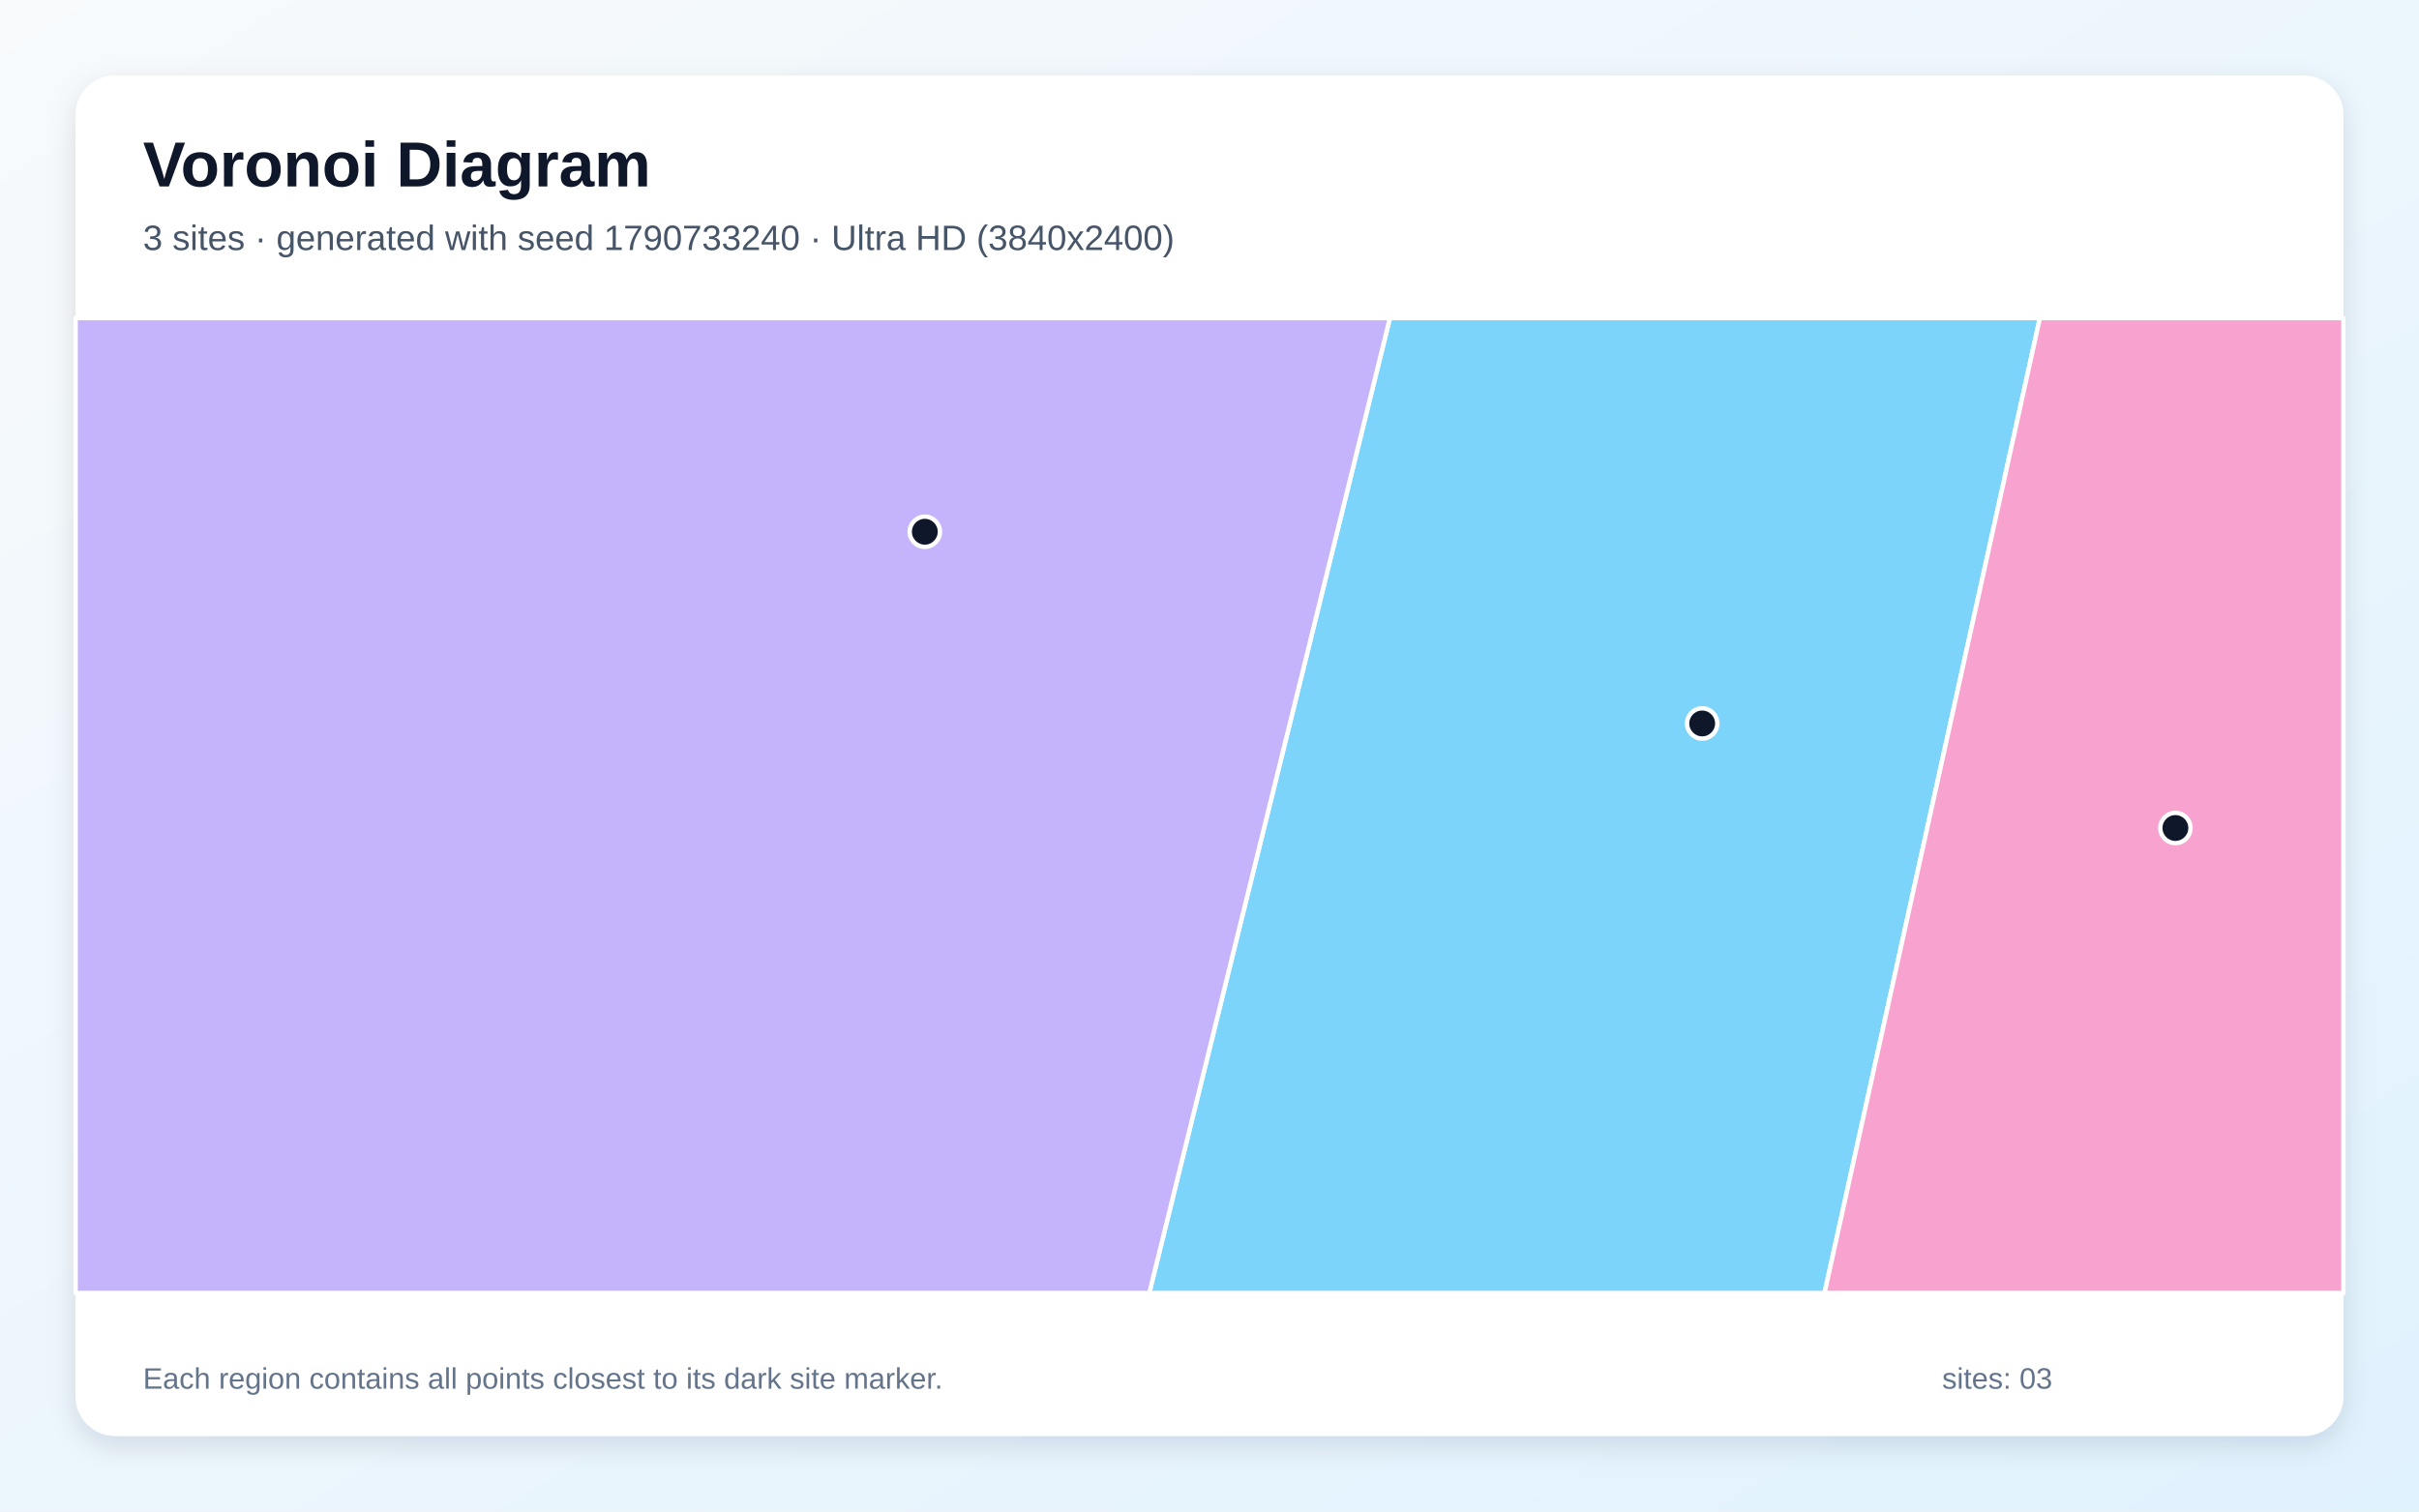
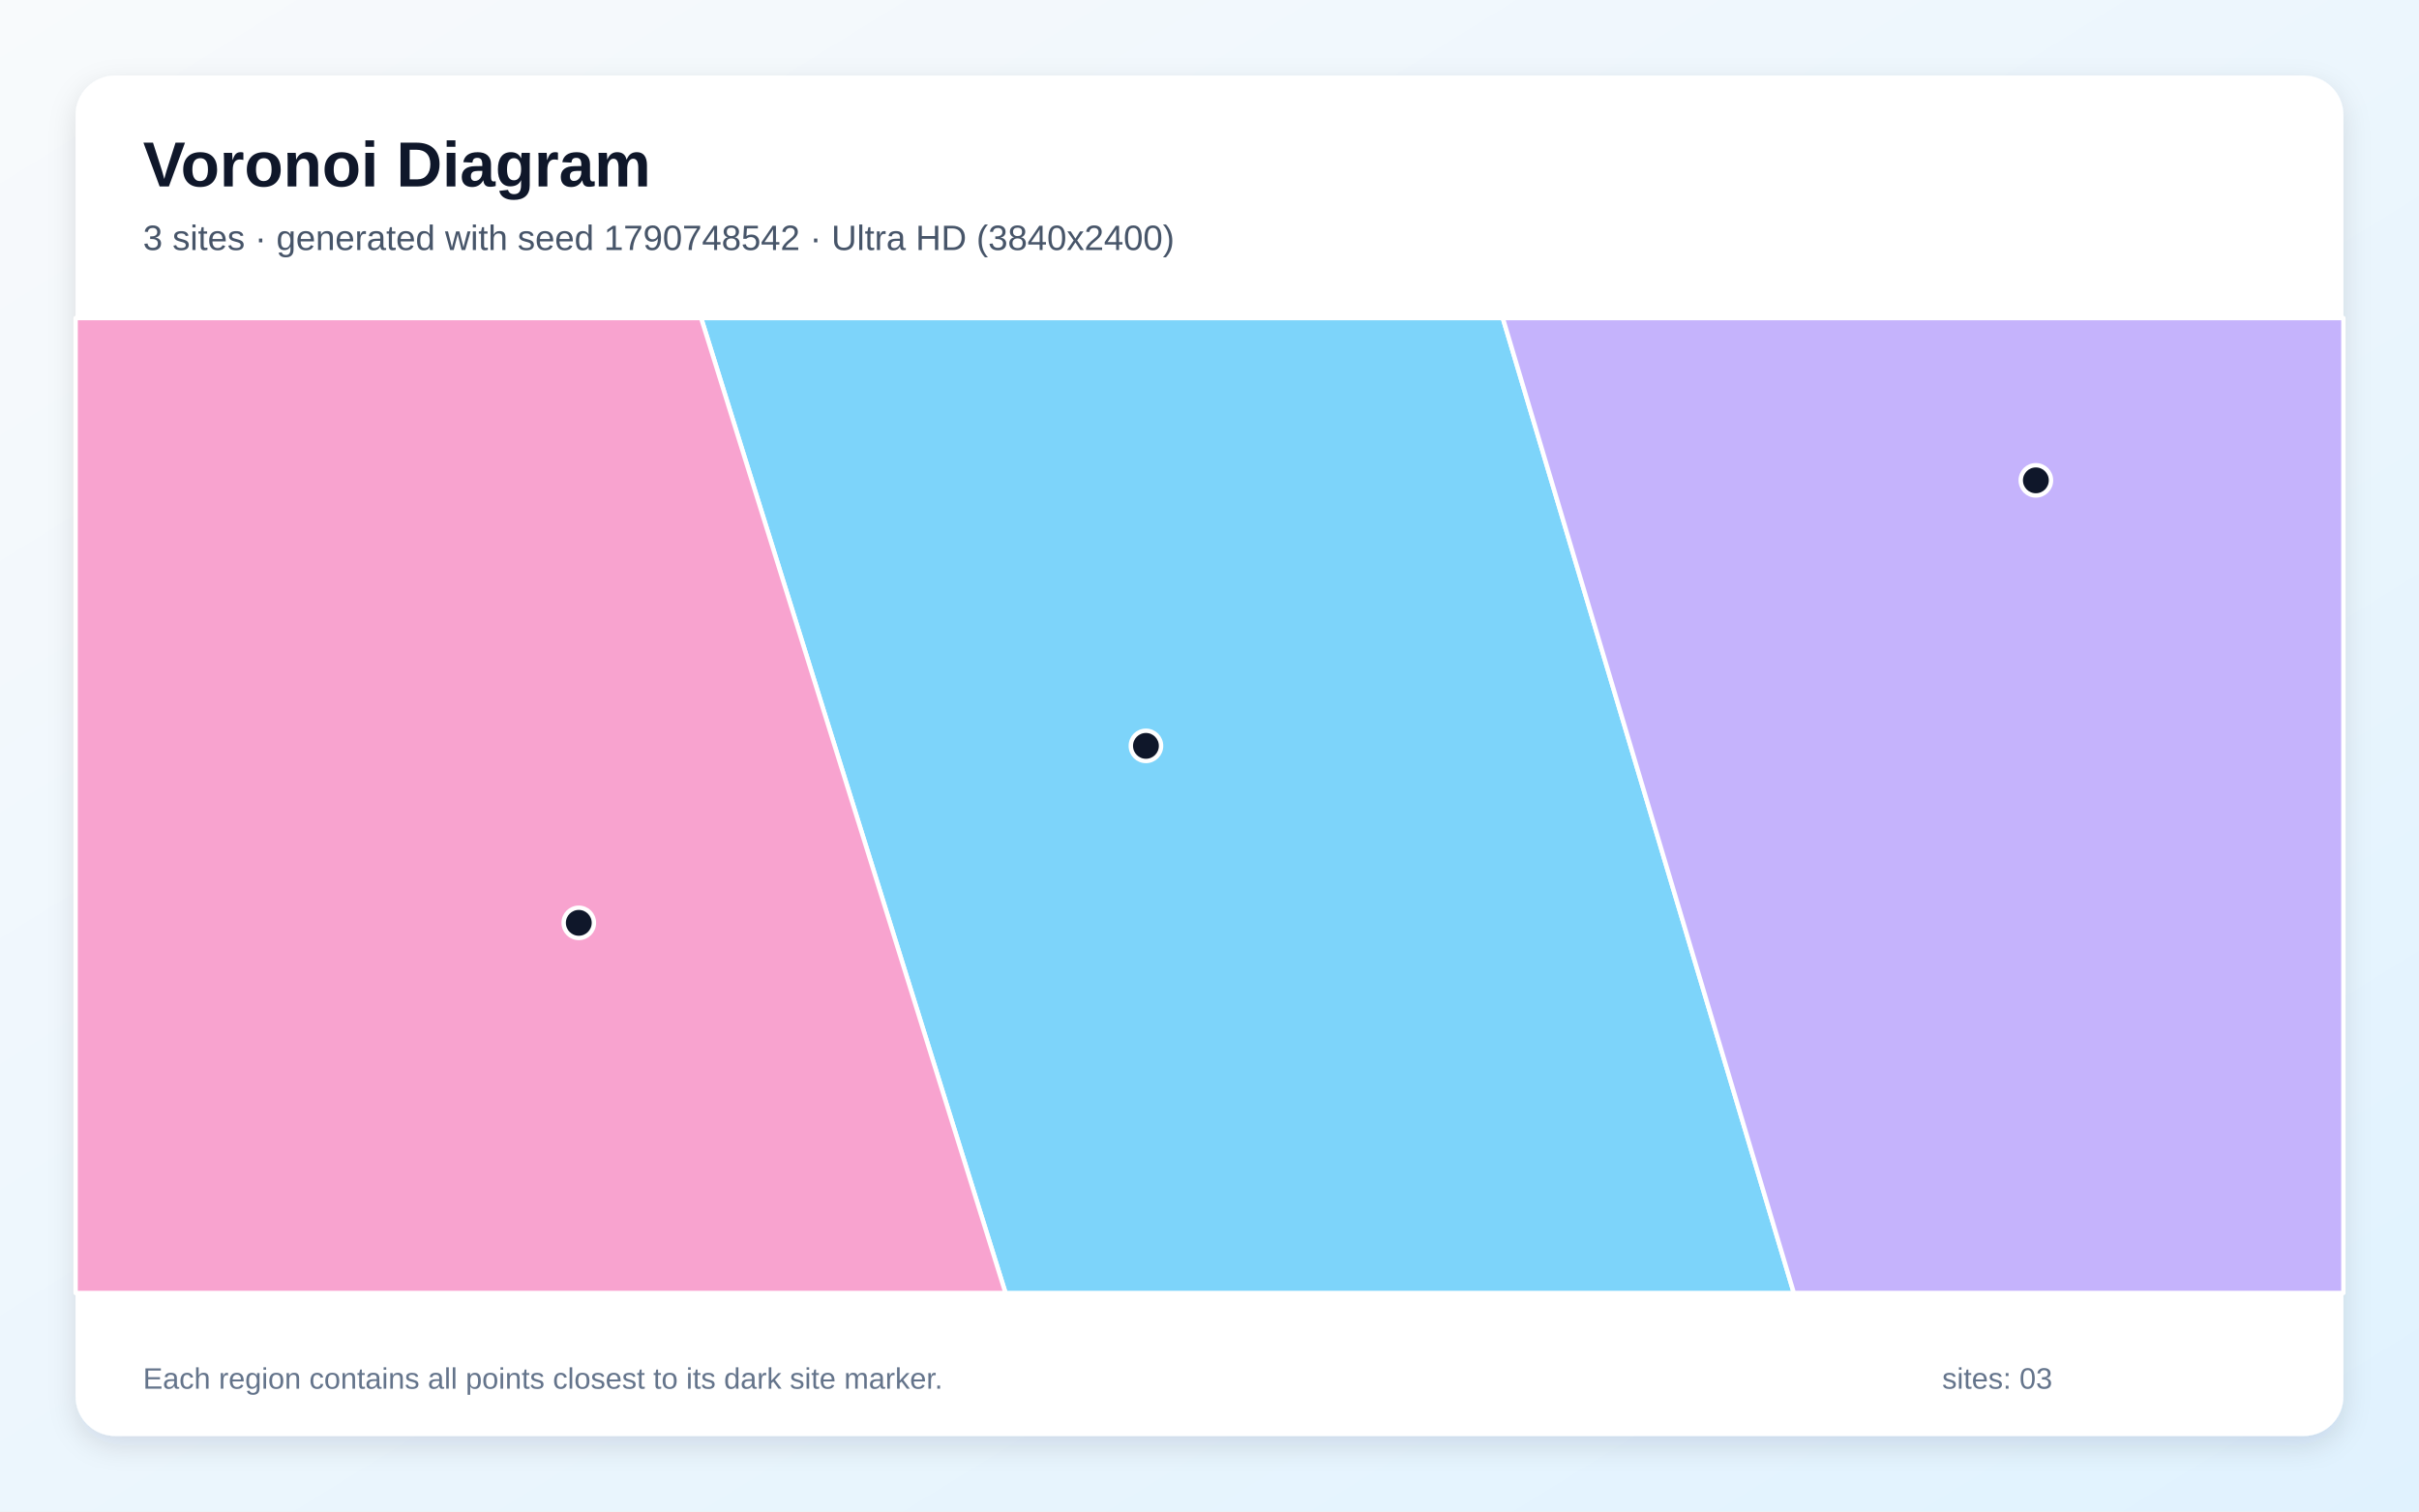
<svg xmlns="http://www.w3.org/2000/svg" width="3840" height="2400" viewBox="0 0 3840 2400" role="img" aria-labelledby="title description">
  <defs>
    <linearGradient id="background" x1="0" y1="0" x2="1" y2="1">
      <stop stop-color="#F8FAFC" />
      <stop offset="1" stop-color="#E0F2FE" />
    </linearGradient>
    <filter id="shadow" x="-5%" y="-5%" width="110%" height="110%">
      <feDropShadow dx="0" dy="15" stdDeviation="22" flood-color="#0F172A" flood-opacity=".12" />
    </filter>
  </defs>
  <rect width="3840" height="2400" fill="url(#background)" />
  <rect x="120" y="120" width="3600" height="2160" rx="63" fill="#FFFFFF" filter="url(#shadow)" />
  <g font-family="Arial, sans-serif">
    <text x="227" y="296" font-size="101" font-weight="700" fill="#0F172A">Voronoi Diagram</text>
-     <text x="227" y="397" font-size="56" fill="#475569">3 sites · generated with seed 1790733240 · Ultra HD (3840x2400)</text>
+     <text x="227" y="397" font-size="56" fill="#475569">3 sites · generated with seed 1790748542 · Ultra HD (3840x2400)</text>
  </g>
  <g stroke="#FFFFFF" stroke-width="7" stroke-linejoin="round">
-     <polygon points="2206.4,505.0 3238.2,505.0 2896.3,2053.0 1824.4,2053.0" fill="#38BDF8" fill-opacity="0.65" />
-     <polygon points="120.0,505.0 2206.4,505.0 1824.4,2053.0 120.0,2053.0" fill="#A78BFA" fill-opacity="0.65" />
-     <polygon points="3238.2,505.0 3720.0,505.0 3720.0,2053.0 2896.3,2053.0" fill="#F472B6" fill-opacity="0.65" />
+     <polygon points="1113.0,505.0 2385.6,505.0 2847.6,2053.0 1596.2,2053.0" fill="#38BDF8" fill-opacity="0.65" />
+     <polygon points="2385.6,505.0 3720.0,505.0 3720.0,2053.0 2847.6,2053.0" fill="#A78BFA" fill-opacity="0.65" />
+     <polygon points="120.0,505.0 1113.0,505.0 1596.2,2053.0 120.0,2053.0" fill="#F472B6" fill-opacity="0.65" />
  </g>
  <g>
-     <circle cx="2702.1" cy="1148.7" r="24" fill="#0F172A" stroke="#FFFFFF" stroke-width="7" />
-     <circle cx="1468.1" cy="844.3" r="24" fill="#0F172A" stroke="#FFFFFF" stroke-width="7" />
-     <circle cx="3453.3" cy="1314.7" r="24" fill="#0F172A" stroke="#FFFFFF" stroke-width="7" />
+     <circle cx="1819.1" cy="1184.3" r="24" fill="#0F172A" stroke="#FFFFFF" stroke-width="7" />
+     <circle cx="3231.8" cy="762.7" r="24" fill="#0F172A" stroke="#FFFFFF" stroke-width="7" />
+     <circle cx="918.8" cy="1465.3" r="24" fill="#0F172A" stroke="#FFFFFF" stroke-width="7" />
  </g>
  <g font-family="Arial, sans-serif" font-size="47" fill="#64748B">
    <text x="227" y="2205">Each region contains all points closest to its dark site marker.</text>
    <text x="3083" y="2205">sites: 03</text>
  </g>
</svg>
